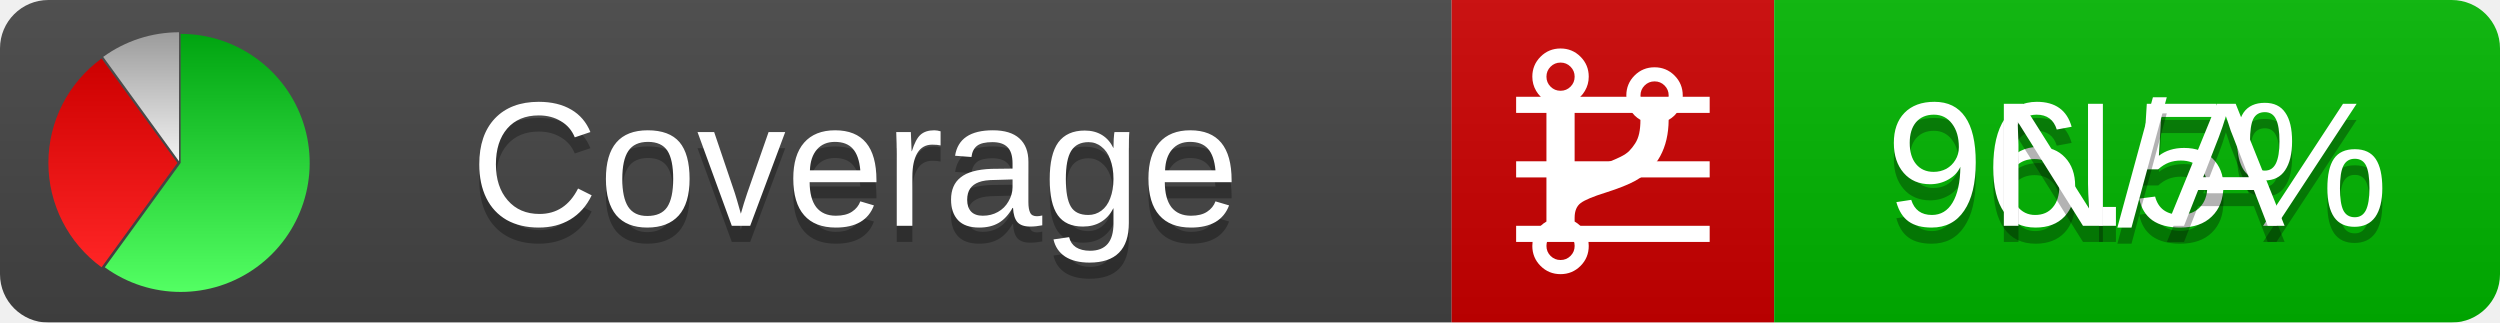
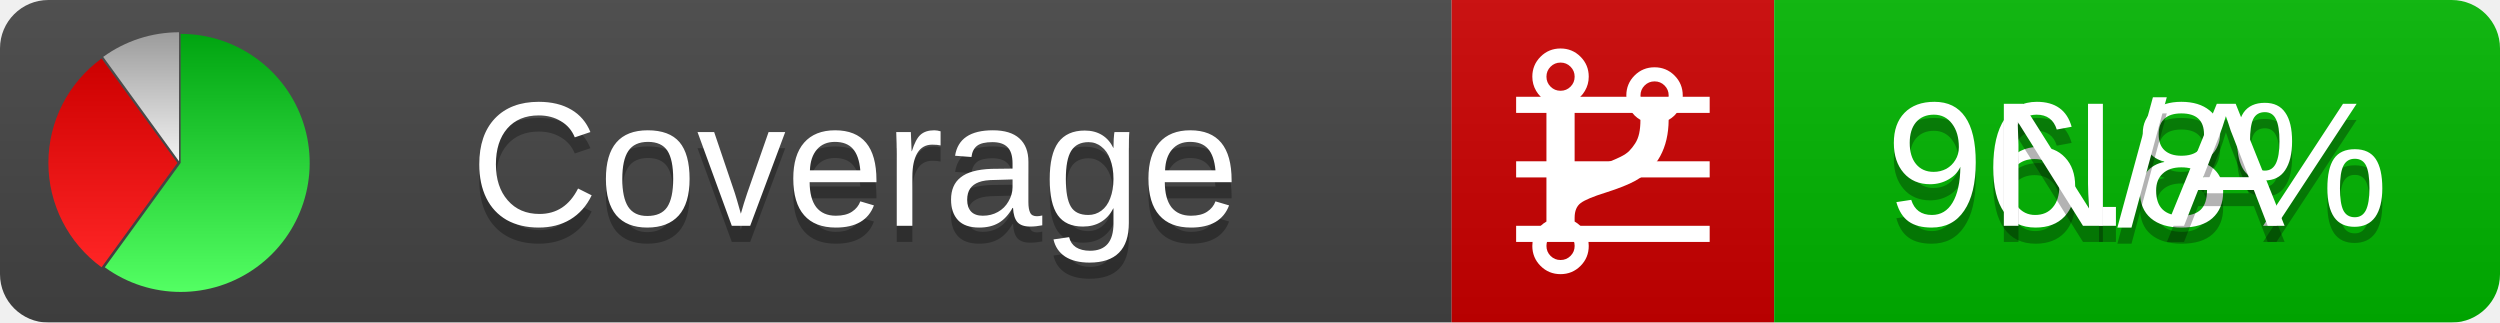
<svg xmlns="http://www.w3.org/2000/svg" xmlns:xlink="http://www.w3.org/1999/xlink" width="155" height="20">
  <style type="text/css">
          
            @keyframes fadeout {
              0 % { visibility: visible; opacity: 1; }
              40% { visibility: visible; opacity: 1; }
              50% { visibility: hidden; opacity: 0; }
              90% { visibility: hidden; opacity: 0; }
              100% { visibility: visible; opacity: 1; }
            }
            @keyframes fadein {
              0% { visibility: hidden; opacity: 0; }
              40% { visibility: hidden; opacity: 0; }
              50% { visibility: visible; opacity: 1; }
              90% { visibility: visible; opacity: 1; }
              100% { visibility: hidden; opacity: 0; }
            }
            .linecoverage {
                animation-duration: 10s;
                animation-name: fadeout;
                animation-iteration-count: infinite;
            }
            .branchcoverage {
                animation-duration: 10s;
                animation-name: fadein;
                animation-iteration-count: infinite;
            }
          
    </style>
  <defs>
    <linearGradient id="gradient" x2="0" y2="100%">
      <stop offset="0" stop-color="#bbb" stop-opacity=".1" />
      <stop offset="1" stop-opacity=".1" />
    </linearGradient>
    <linearGradient id="green" x2="0" y2="100%">
      <stop offset="0" stop-color="#00A410" />
      <stop offset="1" stop-color="#53FF63" />
    </linearGradient>
    <linearGradient id="red" x2="0" y2="100%">
      <stop offset="0" stop-color="#C00" />
      <stop offset="1" stop-color="#FF2525" />
    </linearGradient>
    <linearGradient id="gray" x2="0" y2="100%">
      <stop offset="0" stop-color="#9B9B9B" />
      <stop offset="1" stop-color="#F3F3F3" />
    </linearGradient>
    <mask id="mask">
      <rect width="155" height="20" rx="3" fill="#fff" />
    </mask>
    <g id="icon">
      <path style="fill:url(#green);" d="M205,202.5 l0,-200 a200,200 0 1,1 -117.558,361.803 z" />
      <path style="fill:url(#red);" d="M200,202.5 l-117.558,161.803 a200,200 0 0,1 0,-323.607 z" />
      <path style="fill:url(#gray);" d="M202.5,200 l-117.558,-161.803 a200,200 0 0,1 117.558,-38.196 z" />
    </g>
  </defs>
  <g mask="url(#mask)">
    <rect x="0" y="0" width="90" height="20" fill="#444" />
    <rect x="90" y="0" width="20" height="20" fill="#c00" />
    <rect x="110" y="0" width="45" height="20" fill="#00B600" />
    <rect x="0" y="0" width="155" height="20" fill="url(#gradient)" />
  </g>
  <g>
    <path class="linecoverage" stroke="#fff" d="M94 6.5 h12 M94 10.5 h12 M94 14.5 h12" />
    <path class="branchcoverage" fill="#fff" d="m 97.628,15.247 q 0,-0.364 -0.255,-0.619 -0.255,-0.255 -0.619,-0.255 -0.364,0 -0.619,0.255 -0.255,0.255 -0.255,0.619 0,0.364 0.255,0.619 0.255,0.255 0.619,0.255 0.364,0 0.619,-0.255 0.255,-0.255 0.255,-0.619 z m 0,-10.493 q 0,-0.364 -0.255,-0.619 -0.255,-0.255 -0.619,-0.255 -0.364,0 -0.619,0.255 -0.255,0.255 -0.255,0.619 0,0.364 0.255,0.619 0.255,0.255 0.619,0.255 0.364,0 0.619,-0.255 0.255,-0.255 0.255,-0.619 z m 5.83,1.166 q 0,-0.364 -0.255,-0.619 -0.255,-0.255 -0.619,-0.255 -0.364,0 -0.619,0.255 -0.255,0.255 -0.255,0.619 0,0.364 0.255,0.619 0.255,0.255 0.619,0.255 0.364,0 0.619,-0.255 0.255,-0.255 0.255,-0.619 z m 0.874,0 q 0,0.474 -0.237,0.879 -0.237,0.405 -0.638,0.633 -0.018,2.614 -2.059,3.771 -0.619,0.346 -1.849,0.738 -1.166,0.364 -1.544,0.647 -0.378,0.282 -0.378,0.911 l 0,0.237 q 0.401,0.228 0.638,0.633 0.237,0.405 0.237,0.879 0,0.729 -0.51,1.239 -0.51,0.51 -1.239,0.51 -0.729,0 -1.239,-0.51 -0.51,-0.51 -0.51,-1.239 0,-0.474 0.237,-0.879 0.237,-0.405 0.638,-0.633 l 0,-7.469 q -0.401,-0.228 -0.638,-0.633 -0.237,-0.405 -0.237,-0.879 0,-0.729 0.51,-1.239 0.51,-0.51 1.239,-0.51 0.729,0 1.239,0.51 0.51,0.51 0.51,1.239 0,0.474 -0.237,0.879 -0.237,0.405 -0.638,0.633 l 0,4.527 q 0.492,-0.237 1.403,-0.519 0.501,-0.155 0.797,-0.269 0.296,-0.114 0.642,-0.282 0.346,-0.169 0.537,-0.36 0.191,-0.191 0.369,-0.465 0.178,-0.273 0.255,-0.633 0.077,-0.36 0.077,-0.833 -0.401,-0.228 -0.638,-0.633 -0.237,-0.405 -0.237,-0.879 0,-0.729 0.51,-1.239 0.51,-0.51 1.239,-0.51 0.729,0 1.239,0.51 0.51,0.51 0.51,1.239 z" />
  </g>
  <g fill="#fff" text-anchor="middle" font-family="Verdana,Arial,Geneva,sans-serif" font-size="11">
    <a xlink:href="https://github.com/danielpalme/ReportGenerator" target="_top">
      <use xlink:href="#icon" transform="translate(3,2) scale(.04)" />
    </a>
    <text x="53" y="15" fill="#010101" fill-opacity=".3">Coverage</text>
    <text x="53" y="14" fill="#fff">Coverage</text>
-     <text class="linecoverage" x="132.5" y="15" fill="#010101" fill-opacity=".3">96.5%</text>
-     <text class="linecoverage" x="132.5" y="14">96.5%</text>
+     <text class="linecoverage" x="132.5" y="15" fill="#010101" fill-opacity=".3">96.8%</text>
+     <text class="linecoverage" x="132.5" y="14">96.8%</text>
    <text class="branchcoverage" x="132.5" y="15" fill="#010101" fill-opacity=".3">N/A</text>
    <text class="branchcoverage" x="132.5" y="14">N/A</text>
  </g>
  <g>
    <rect class="linecoverage" x="90" y="0" width="65" height="20" fill-opacity="0" />
    <rect class="branchcoverage" x="90" y="0" width="65" height="20" fill-opacity="0" />
  </g>
</svg>
